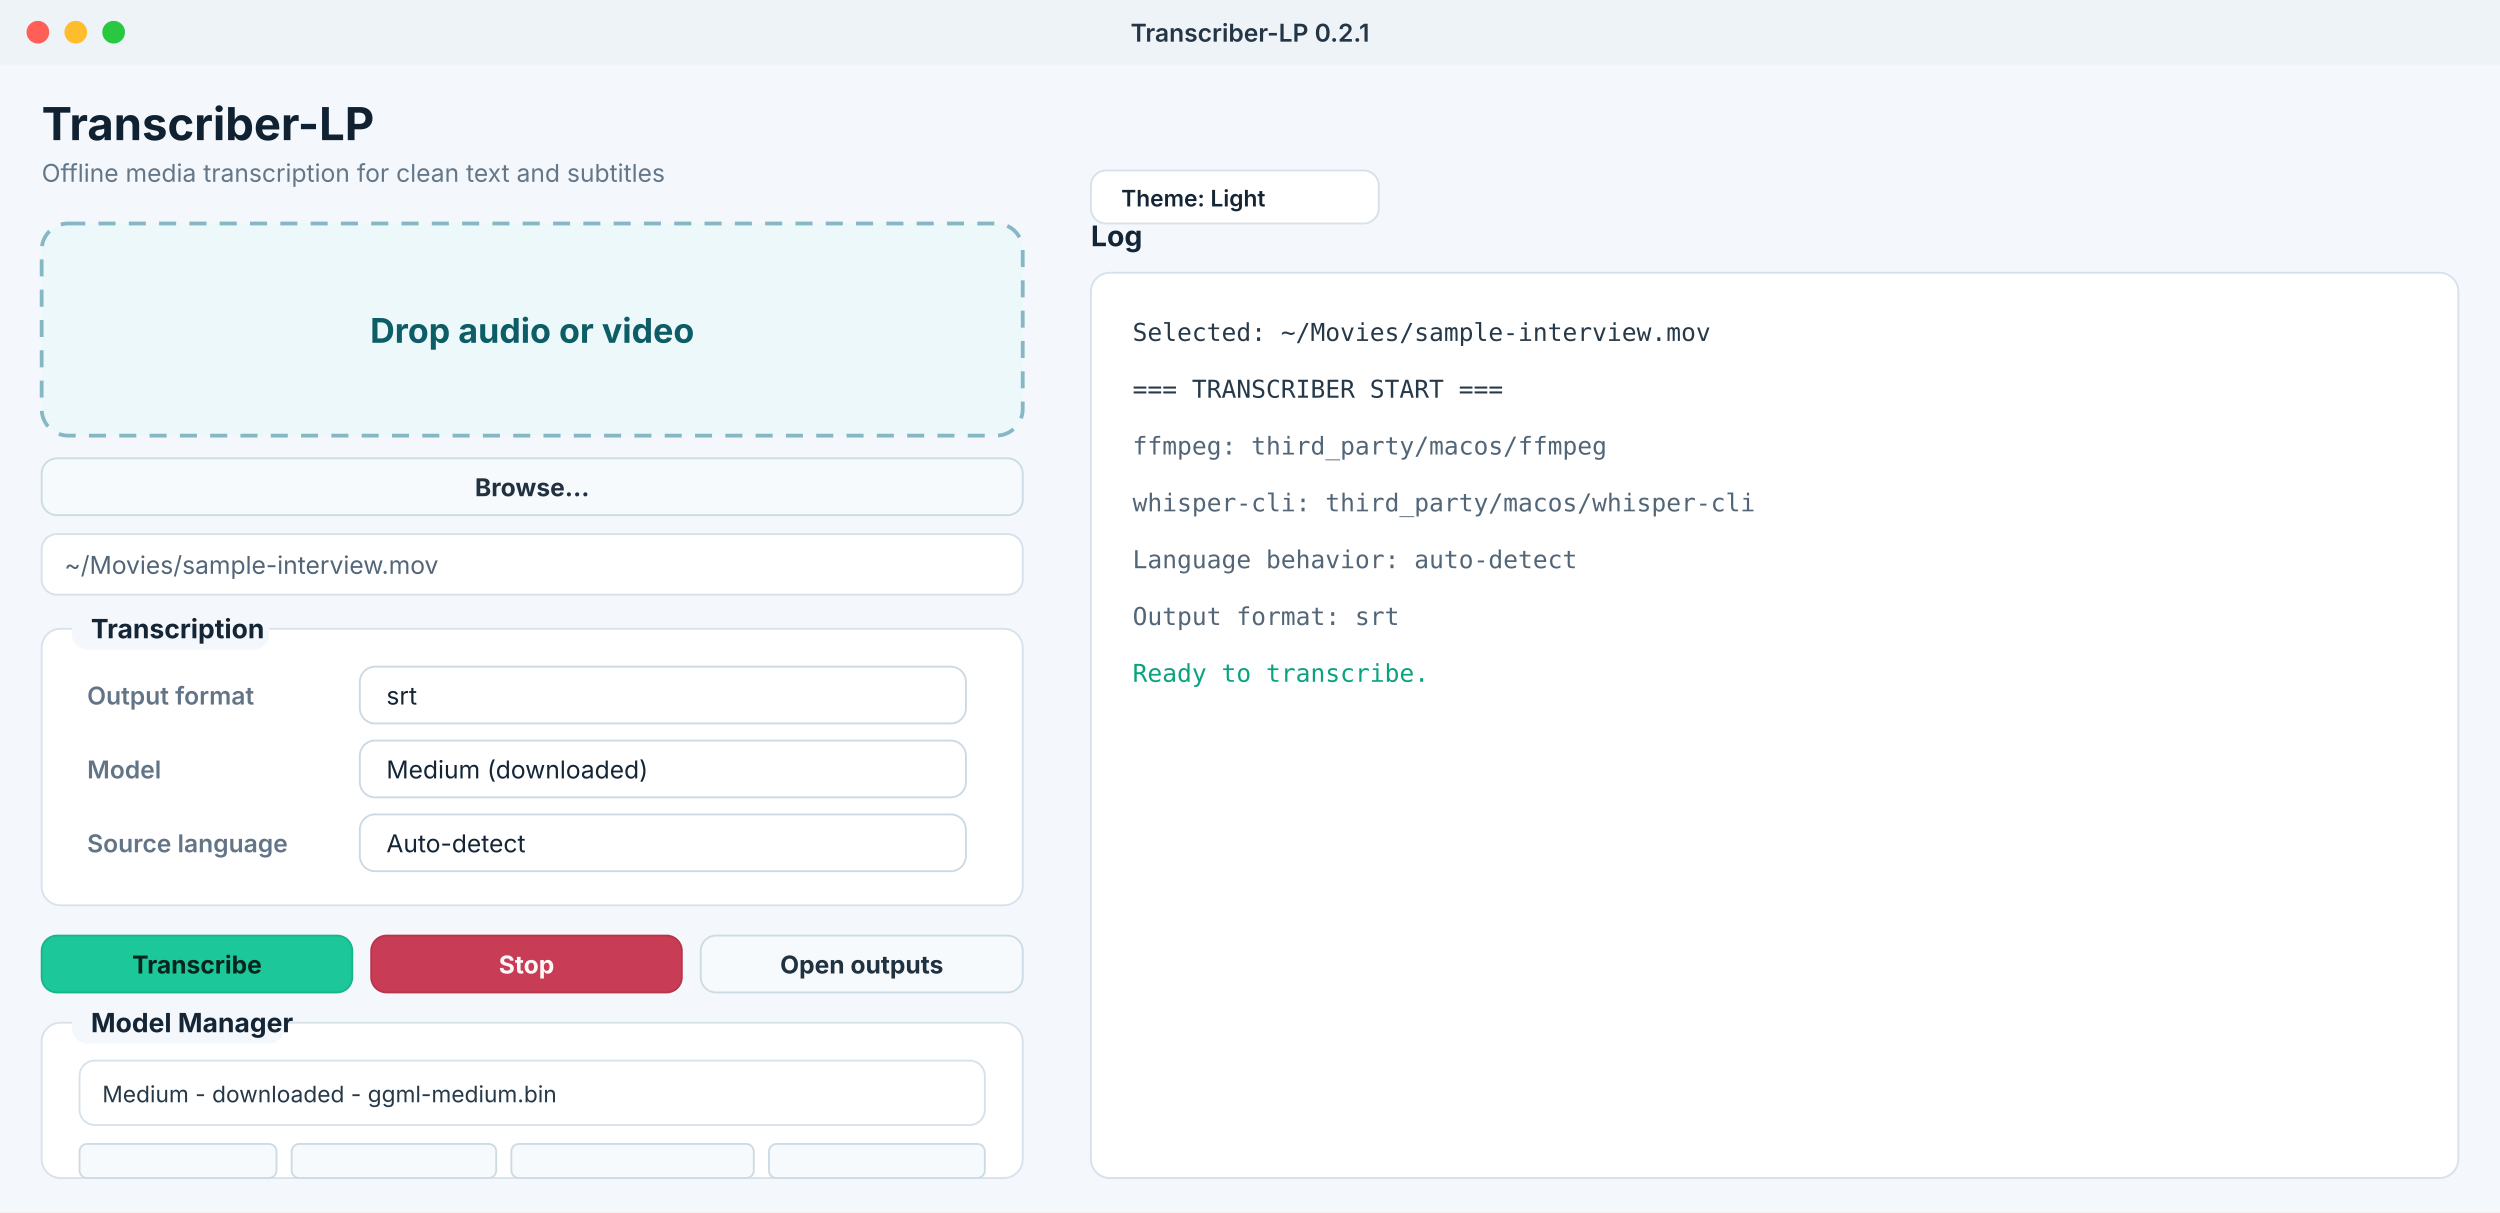
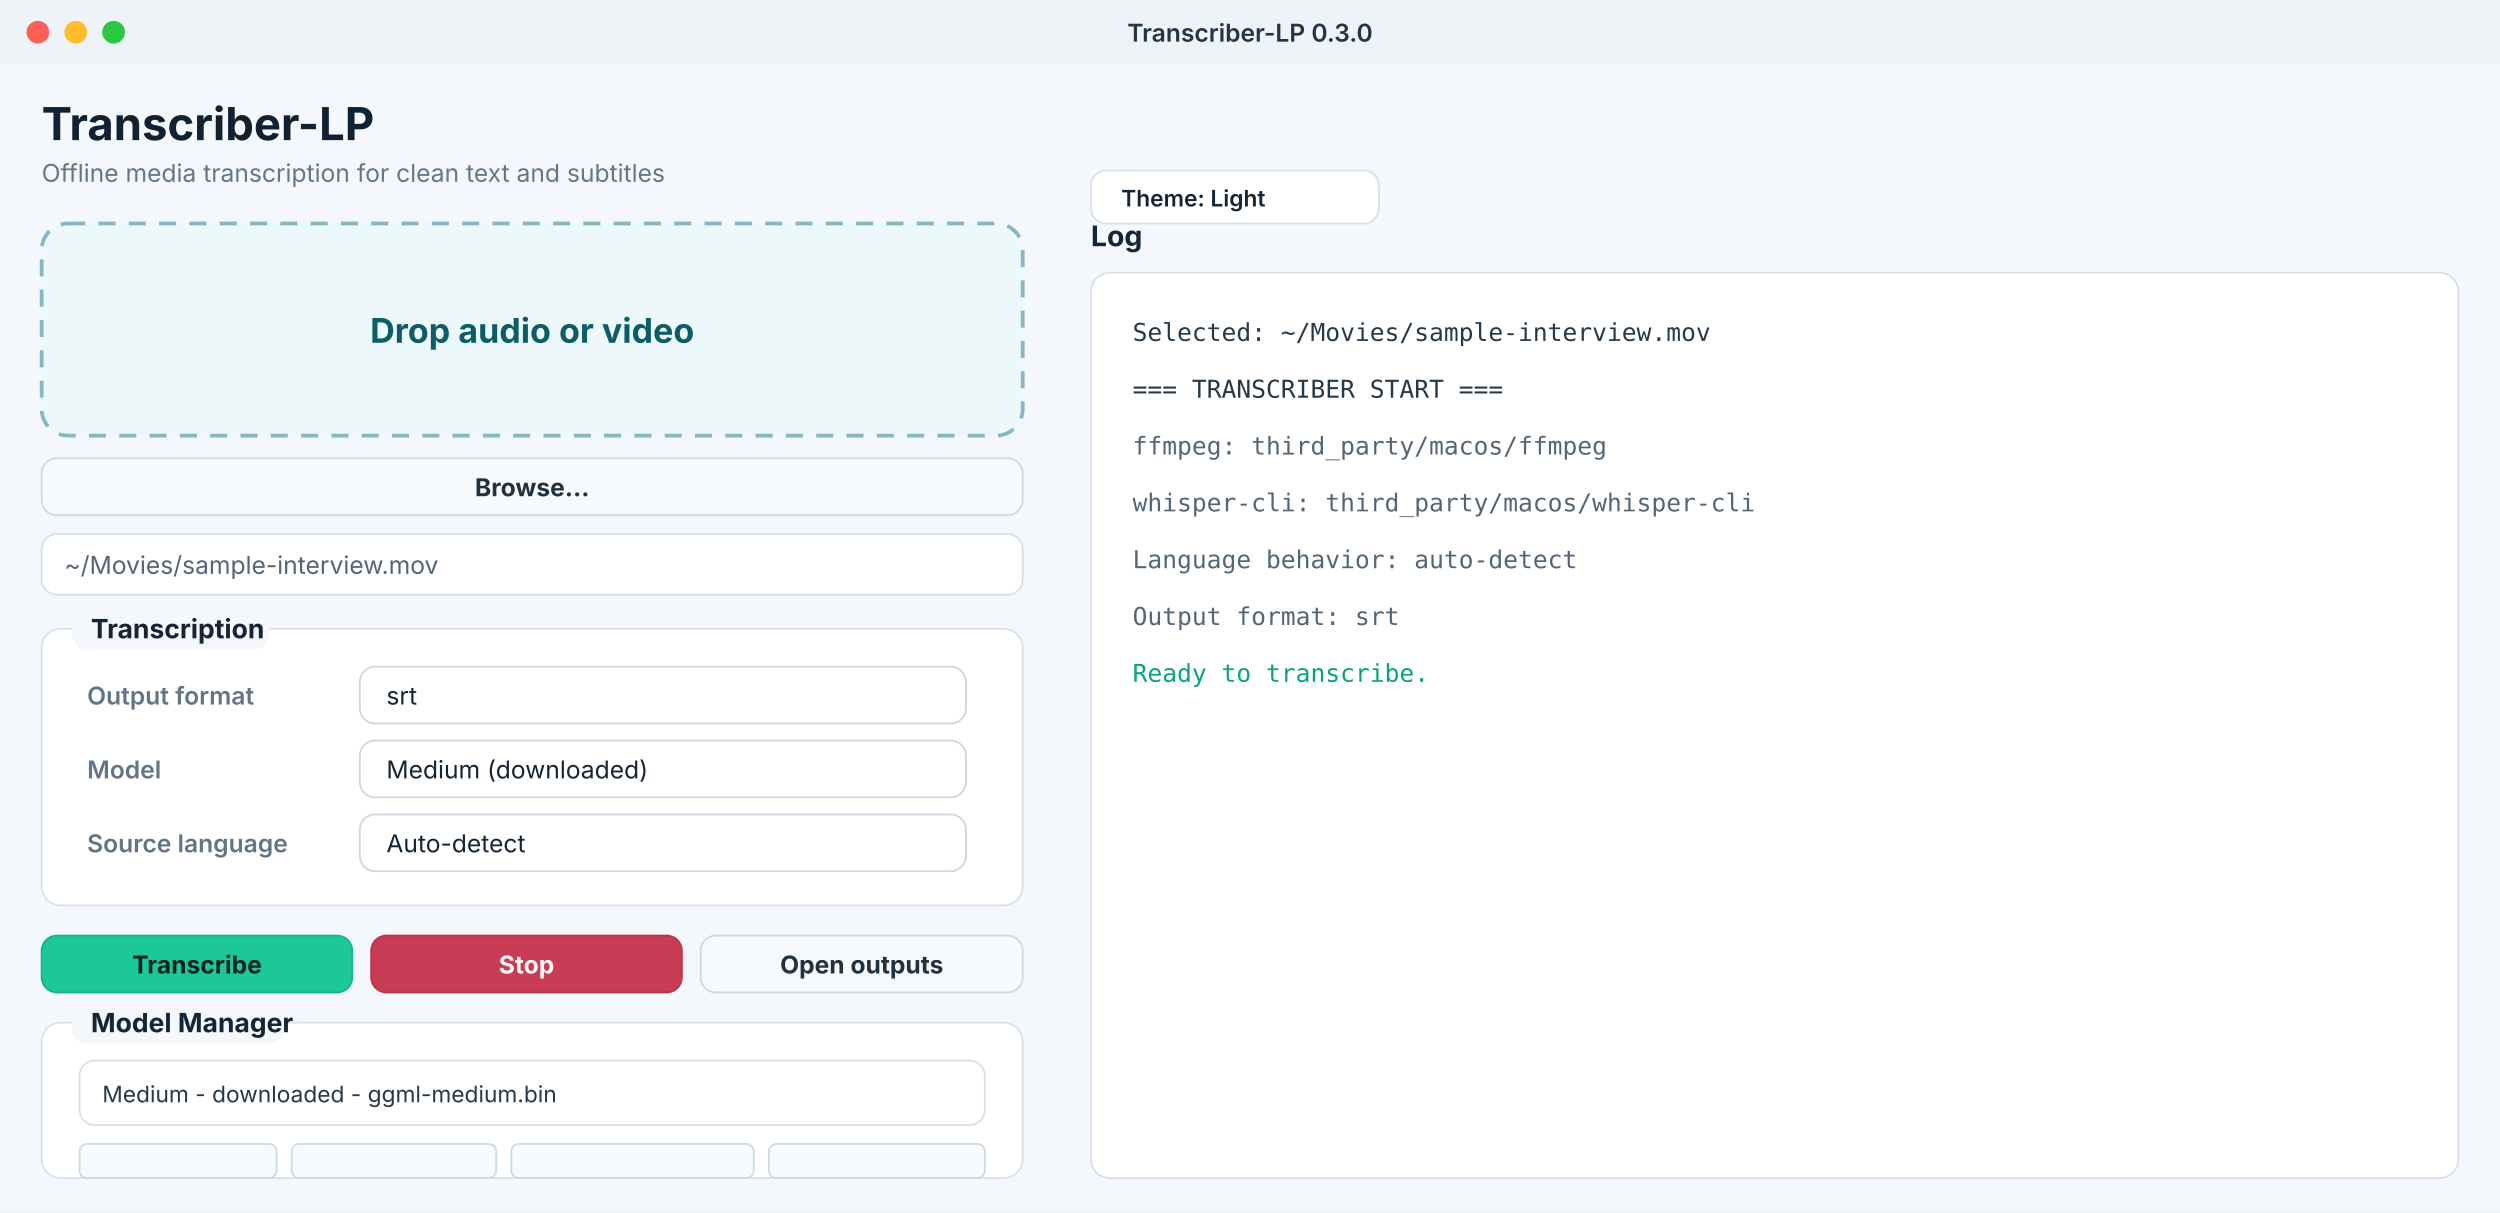
<svg xmlns="http://www.w3.org/2000/svg" width="1320" height="640" viewBox="0 0 1320 640" role="img" aria-labelledby="title desc">
  <defs>
    <style>
      .ui { font-family: -apple-system, BlinkMacSystemFont, "Segoe UI", sans-serif; }
      .mono { font-family: "SFMono-Regular", Menlo, Consolas, monospace; }
    </style>
  </defs>
  <rect width="1320" height="640" fill="#f4f7fb" />
  <rect x="0" y="0" width="1320" height="34" fill="#eef3f8" />
  <circle cx="20" cy="17" r="6" fill="#ff5f57" />
  <circle cx="40" cy="17" r="6" fill="#ffbd2e" />
  <circle cx="60" cy="17" r="6" fill="#28c840" />
-   <text class="ui" x="660" y="22" text-anchor="middle" font-size="13" font-weight="600" fill="#243545">Transcriber-LP 0.2.1</text>
+   <text class="ui" x="660" y="22" text-anchor="middle" font-size="13" font-weight="600" fill="#243545">Transcriber-LP 0.3.0</text>
  <text class="ui" x="22" y="74" font-size="24" font-weight="700" fill="#102131">Transcriber-LP</text>
  <text class="ui" x="22" y="96" font-size="13" fill="#647789">Offline media transcription for clean text and subtitles</text>
  <rect x="22" y="118" width="518" height="112" rx="14" fill="#edf8fb" stroke="#86b7c5" stroke-width="2" stroke-dasharray="9 7" />
  <text class="ui" x="281" y="181" text-anchor="middle" font-size="18" font-weight="700" fill="#0d5d67">Drop audio or video</text>
  <rect x="22" y="242" width="518" height="30" rx="8" fill="#f7fafc" stroke="#cddbe5" />
  <text class="ui" x="281" y="262" text-anchor="middle" font-size="13" font-weight="650" fill="#203140">Browse...</text>
  <rect x="22" y="282" width="518" height="32" rx="8" fill="#ffffff" stroke="#d7e1ea" />
  <text class="ui" x="34" y="303" font-size="13" fill="#526678">~/Movies/sample-interview.mov</text>
  <rect x="22" y="332" width="518" height="146" rx="10" fill="#ffffff" stroke="#d8e2eb" />
  <rect x="38" y="319" width="104" height="24" rx="8" fill="#f4f7fb" />
  <text class="ui" x="48" y="337" font-size="14" font-weight="700" fill="#142536">Transcription</text>
  <text class="ui" x="46" y="372" font-size="13" font-weight="600" fill="#627486">Output format</text>
  <rect x="190" y="352" width="320" height="30" rx="8" fill="#ffffff" stroke="#ccd9e4" />
  <text class="ui" x="204" y="372" font-size="13" fill="#142536">srt</text>
  <text class="ui" x="46" y="411" font-size="13" font-weight="600" fill="#627486">Model</text>
  <rect x="190" y="391" width="320" height="30" rx="8" fill="#ffffff" stroke="#ccd9e4" />
  <text class="ui" x="204" y="411" font-size="13" fill="#142536">Medium (downloaded)</text>
  <text class="ui" x="46" y="450" font-size="13" font-weight="600" fill="#627486">Source language</text>
  <rect x="190" y="430" width="320" height="30" rx="8" fill="#ffffff" stroke="#ccd9e4" />
  <text class="ui" x="204" y="450" font-size="13" fill="#142536">Auto-detect</text>
  <rect x="22" y="494" width="164" height="30" rx="8" fill="#1cc79a" stroke="#18b58c" />
  <text class="ui" x="104" y="514" text-anchor="middle" font-size="13" font-weight="700" fill="#06251e">Transcribe</text>
  <rect x="196" y="494" width="164" height="30" rx="8" fill="#c83d55" stroke="#b9344b" />
  <text class="ui" x="278" y="514" text-anchor="middle" font-size="13" font-weight="700" fill="#fff7f8">Stop</text>
  <rect x="370" y="494" width="170" height="30" rx="8" fill="#f7fafc" stroke="#cddbe5" />
  <text class="ui" x="455" y="514" text-anchor="middle" font-size="13" font-weight="650" fill="#203140">Open outputs</text>
  <rect x="22" y="540" width="518" height="82" rx="10" fill="#ffffff" stroke="#d8e2eb" />
  <rect x="38" y="527" width="112" height="24" rx="8" fill="#f4f7fb" />
  <text class="ui" x="48" y="545" font-size="14" font-weight="700" fill="#142536">Model Manager</text>
  <rect x="42" y="560" width="478" height="34" rx="8" fill="#ffffff" stroke="#d7e1ea" />
  <text class="ui" x="54" y="582" font-size="12" fill="#263949">Medium - downloaded - ggml-medium.bin</text>
  <rect x="42" y="604" width="104" height="18" rx="4" fill="#f7fafc" stroke="#cddbe5" />
  <rect x="154" y="604" width="108" height="18" rx="4" fill="#f7fafc" stroke="#cddbe5" />
  <rect x="270" y="604" width="128" height="18" rx="4" fill="#f7fafc" stroke="#cddbe5" />
  <rect x="406" y="604" width="114" height="18" rx="4" fill="#f7fafc" stroke="#cddbe5" />
  <text class="ui" x="576" y="130" font-size="15" font-weight="700" fill="#142536">Log</text>
  <rect x="576" y="144" width="722" height="478" rx="10" fill="#ffffff" stroke="#d7e1ea" />
  <text class="mono" x="598" y="180" font-size="13" fill="#263949">Selected: ~/Movies/sample-interview.mov</text>
  <text class="mono" x="598" y="210" font-size="13" fill="#263949">=== TRANSCRIBER START ===</text>
  <text class="mono" x="598" y="240" font-size="13" fill="#526678">ffmpeg: third_party/macos/ffmpeg</text>
  <text class="mono" x="598" y="270" font-size="13" fill="#526678">whisper-cli: third_party/macos/whisper-cli</text>
  <text class="mono" x="598" y="300" font-size="13" fill="#526678">Language behavior: auto-detect</text>
  <text class="mono" x="598" y="330" font-size="13" fill="#526678">Output format: srt</text>
  <text class="mono" x="598" y="360" font-size="13" fill="#0aa37f">Ready to transcribe.</text>
  <rect x="576" y="90" width="152" height="28" rx="8" fill="#ffffff" stroke="#d7e1ea" />
  <text class="ui" x="592" y="109" font-size="12" font-weight="600" fill="#142536">Theme: Light</text>
</svg>
